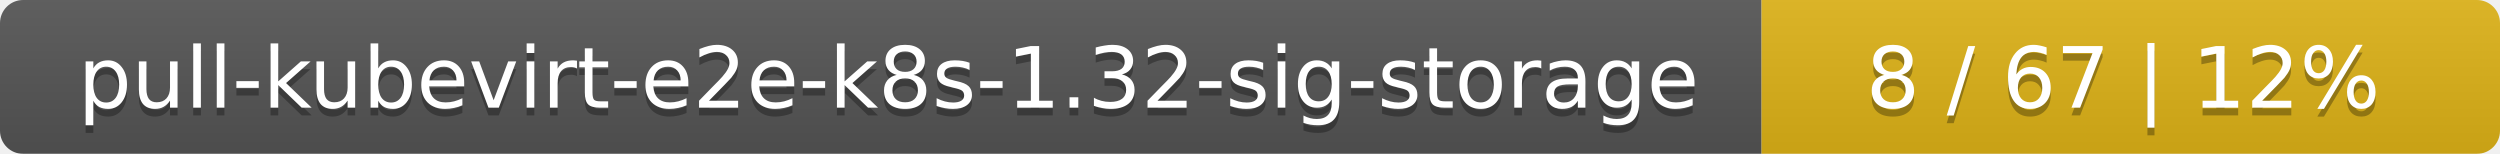
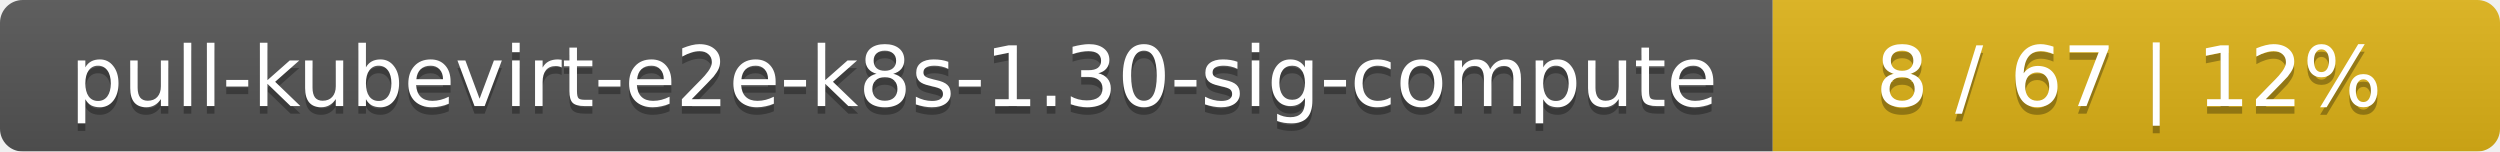
- <svg xmlns="http://www.w3.org/2000/svg" width="325" height="20">
+ <svg xmlns="http://www.w3.org/2000/svg" width="330" height="20">
  <linearGradient id="smooth" x2="0" y2="100%">
    <stop offset="0" stop-color="#bbb" stop-opacity=".1" />
    <stop offset="1" stop-opacity=".1" />
  </linearGradient>
  <mask id="round">
-     <rect width="325" height="20" rx="3" fill="#fff" />
+     <rect width="330" height="20" rx="3" fill="#fff" />
  </mask>
  <g mask="url(#round)">
-     <rect width="229" height="20" fill="#555" />
-     <rect x="229" width="96" height="20" fill="#dfb317" />
-     <rect width="325" height="20" fill="url(#smooth)" />
+     <rect width="234" height="20" fill="#555" />
+     <rect x="234" width="96" height="20" fill="#dfb317" />
+     <rect width="330" height="20" fill="url(#smooth)" />
  </g>
  <g fill="#fff" text-anchor="middle" font-family="DejaVu Sans,Verdana,Geneva,sans-serif" font-size="11">
-     <text x="115.5" y="15" fill="#010101" fill-opacity=".3">pull-kubevirt-e2e-k8s-1.32-sig-storage</text>
-     <text x="115.5" y="14">pull-kubevirt-e2e-k8s-1.32-sig-storage</text>
-     <text x="276" y="15" fill="#010101" fill-opacity=".3">8 / 67    |    12%</text>
-     <text x="276" y="14">8 / 67    |    12%</text>
+     <text x="118" y="15" fill="#010101" fill-opacity=".3">pull-kubevirt-e2e-k8s-1.30-sig-compute</text>
+     <text x="118" y="14">pull-kubevirt-e2e-k8s-1.30-sig-compute</text>
+     <text x="281" y="15" fill="#010101" fill-opacity=".3">8 / 67    |    12%</text>
+     <text x="281" y="14">8 / 67    |    12%</text>
  </g>
</svg>
